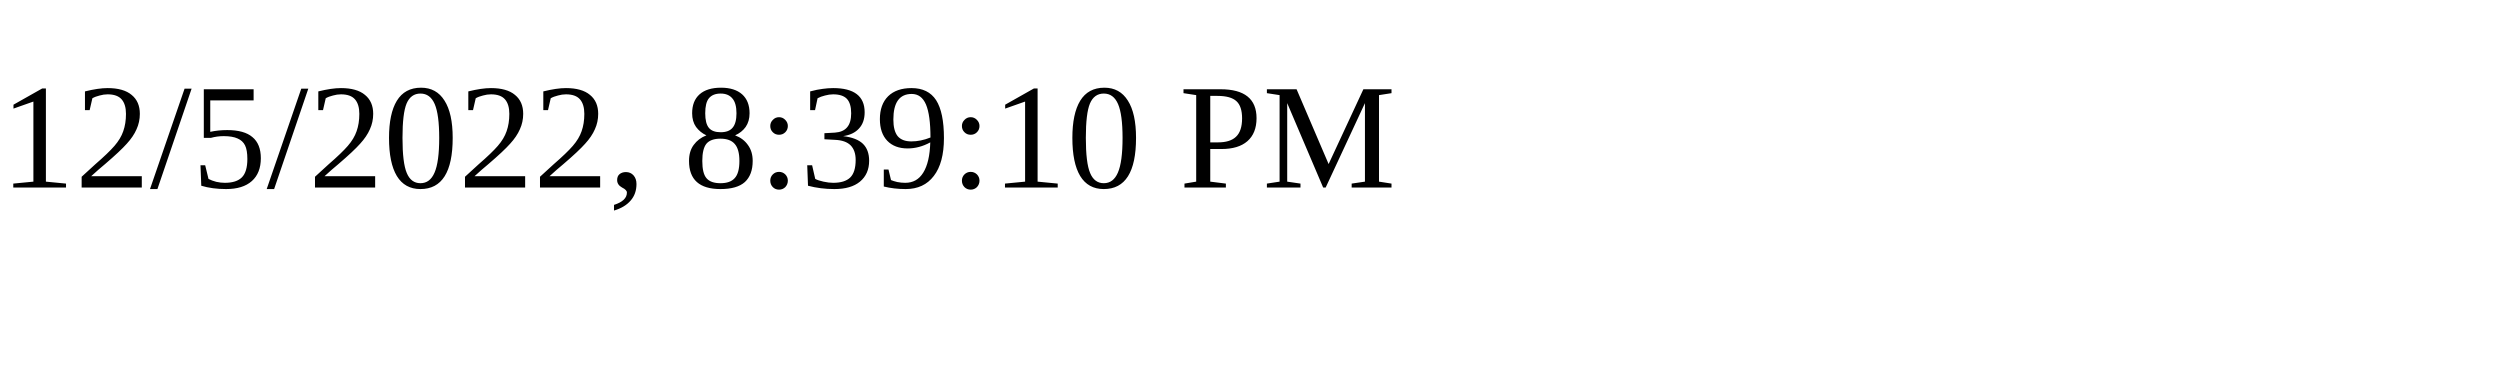
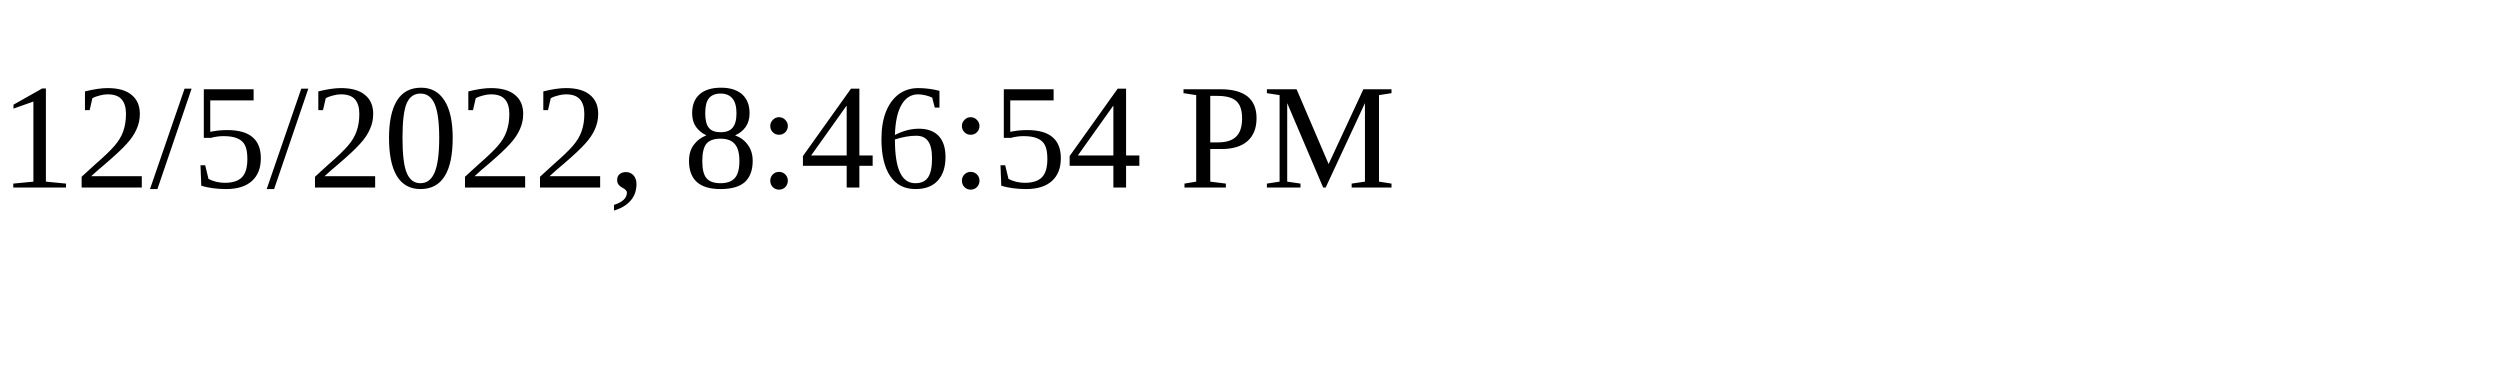
<svg xmlns="http://www.w3.org/2000/svg" height="30" width="200">
-   <text x="0" y="15">12/5/2022, 8:39:10 PM</text>
+   <text x="0" y="15">12/5/2022, 8:46:54 PM</text>
</svg>
